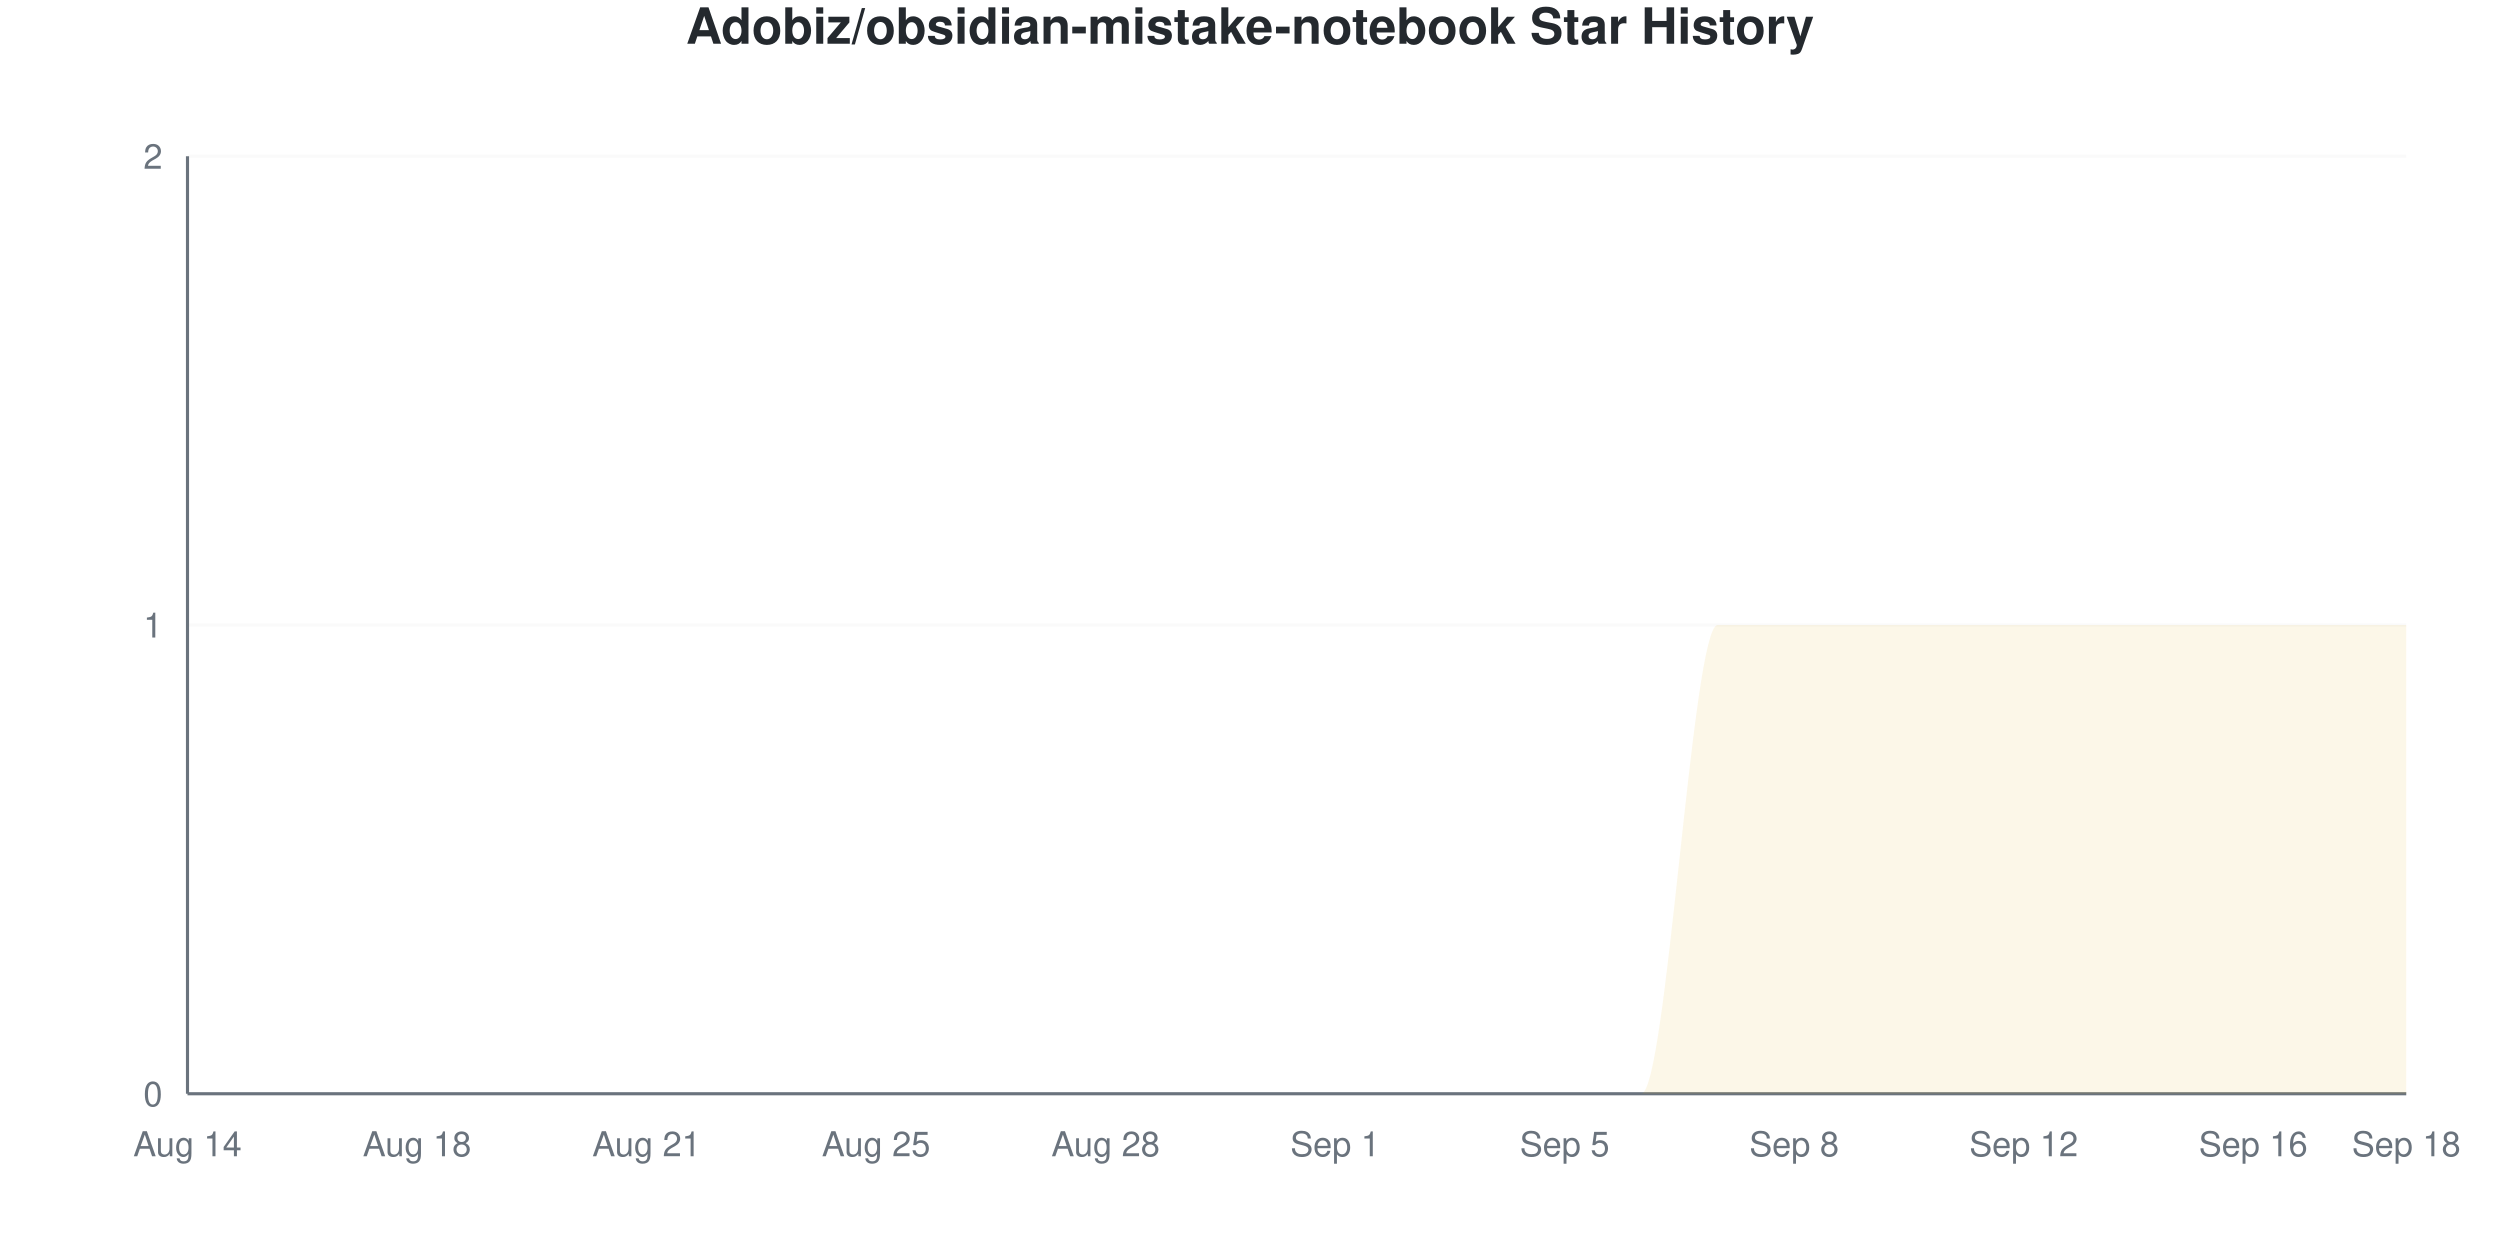
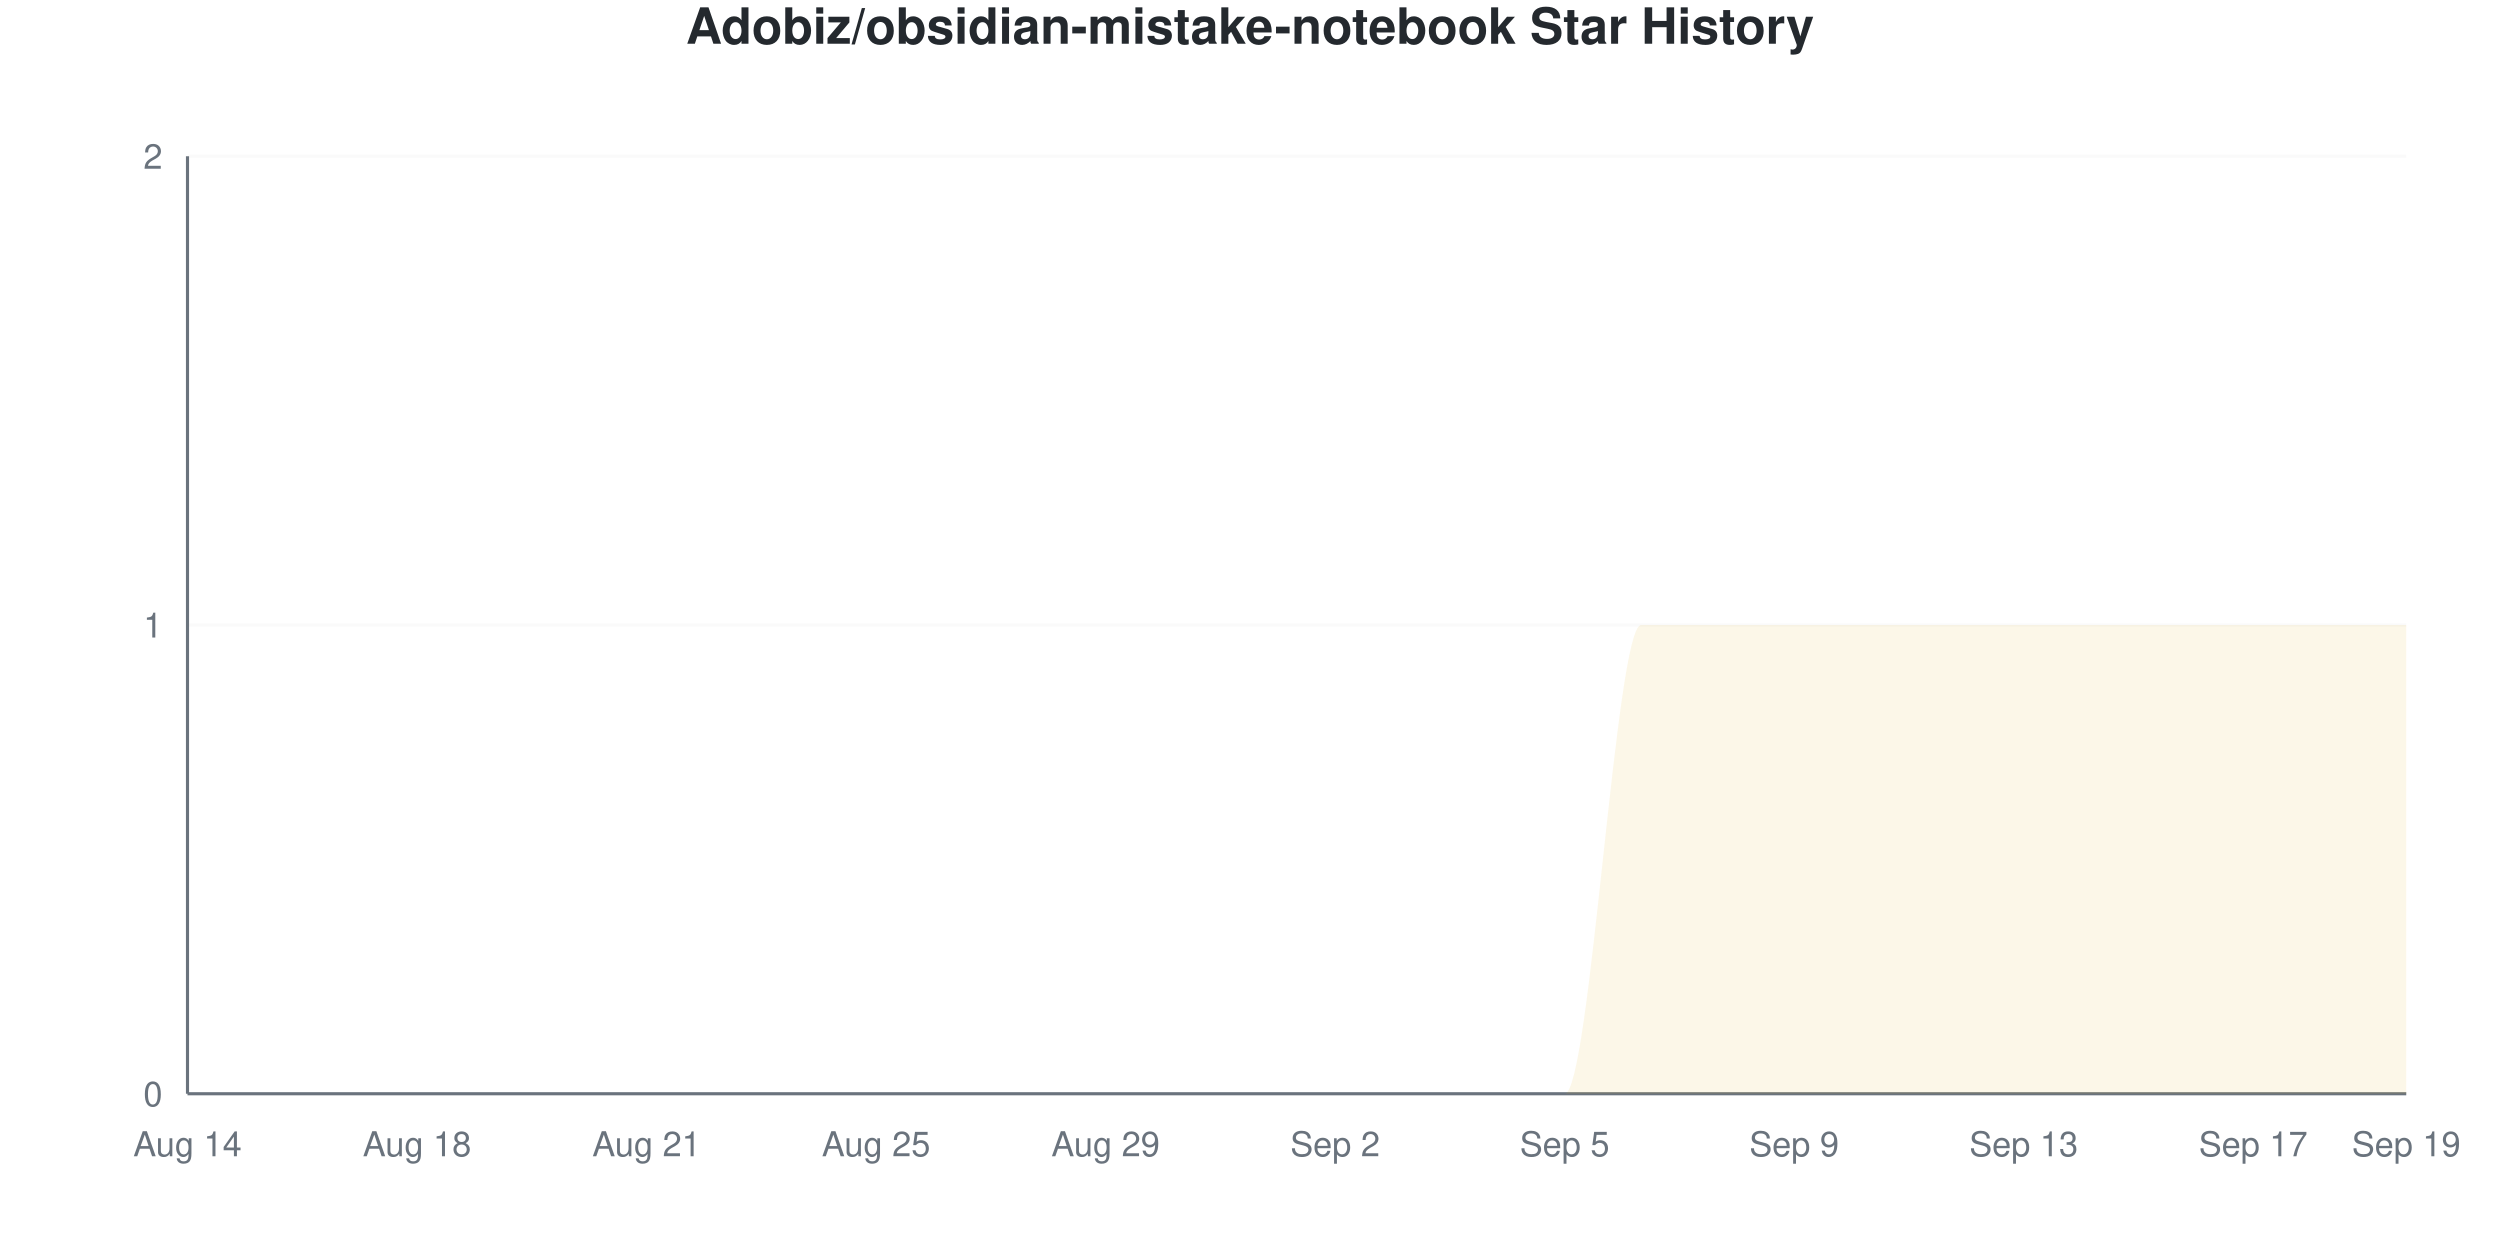
<svg xmlns="http://www.w3.org/2000/svg" viewBox="0 0 800 400" width="800" height="400">
  <style>
    @keyframes drawLine {
      to { stroke-dashoffset: 0; }
    }
    @keyframes fadeInPoint {
      from { opacity: 0; }
      to { opacity: 1; }
    }
    .data-line-0 {
      stroke-dasharray: 1257;
      stroke-dashoffset: 1257;
      animation: drawLine 2s ease-out forwards;
    }
    .data-point {
      opacity: 0;
      animation: fadeInPoint 0.5s ease-out forwards;
    }
    .chart-bg { fill: #fff; }
    .chart-text { fill: #24292e; }
    .chart-muted { fill: #6a737d; }
    .chart-grid { stroke: #eee; }
    .chart-axis { stroke: #6a737d; }
    @media (prefers-color-scheme: dark) {
      .chart-bg { fill: #0d1117; }
      .chart-text { fill: #e6edf3; }
      .chart-muted { fill: #8b949e; }
      .chart-grid { stroke: #21262d; }
      .chart-axis { stroke: #8b949e; }
    }
  </style>
  <rect width="800" height="400" class="chart-bg" />
  <text x="400" y="14" text-anchor="middle" class="chart-text" font-size="16" font-weight="bold" font-family="-apple-system, BlinkMacSystemFont, 'Segoe UI', Helvetica, Arial, sans-serif">Adobiz/obsidian-mistake-notebook Star History</text>
  <g class="grid">
    <line x1="60" y1="350" x2="770" y2="350" class="chart-grid" stroke-opacity="0.3" />
    <text x="52" y="354" text-anchor="end" class="chart-muted" font-size="11" font-family="-apple-system, BlinkMacSystemFont, 'Segoe UI', Helvetica, Arial, sans-serif">0</text>
    <line x1="60" y1="200" x2="770" y2="200" class="chart-grid" stroke-opacity="0.3" />
    <text x="52" y="204" text-anchor="end" class="chart-muted" font-size="11" font-family="-apple-system, BlinkMacSystemFont, 'Segoe UI', Helvetica, Arial, sans-serif">1</text>
    <line x1="60" y1="50" x2="770" y2="50" class="chart-grid" stroke-opacity="0.3" />
    <text x="52" y="54" text-anchor="end" class="chart-muted" font-size="11" font-family="-apple-system, BlinkMacSystemFont, 'Segoe UI', Helvetica, Arial, sans-serif">2</text>
  </g>
  <g class="milestones">
    
  </g>
  <g class="x-axis">
    <text x="60" y="370" text-anchor="middle" class="chart-muted" font-size="11" font-family="-apple-system, BlinkMacSystemFont, 'Segoe UI', Helvetica, Arial, sans-serif">Aug 14</text>
    <text x="133.448" y="370" text-anchor="middle" class="chart-muted" font-size="11" font-family="-apple-system, BlinkMacSystemFont, 'Segoe UI', Helvetica, Arial, sans-serif">Aug 18</text>
    <text x="206.897" y="370" text-anchor="middle" class="chart-muted" font-size="11" font-family="-apple-system, BlinkMacSystemFont, 'Segoe UI', Helvetica, Arial, sans-serif">Aug 21</text>
    <text x="280.345" y="370" text-anchor="middle" class="chart-muted" font-size="11" font-family="-apple-system, BlinkMacSystemFont, 'Segoe UI', Helvetica, Arial, sans-serif">Aug 25</text>
-     <text x="353.793" y="370" text-anchor="middle" class="chart-muted" font-size="11" font-family="-apple-system, BlinkMacSystemFont, 'Segoe UI', Helvetica, Arial, sans-serif">Aug 28</text>
-     <text x="427.241" y="370" text-anchor="middle" class="chart-muted" font-size="11" font-family="-apple-system, BlinkMacSystemFont, 'Segoe UI', Helvetica, Arial, sans-serif">Sep 1</text>
+     <text x="353.793" y="370" text-anchor="middle" class="chart-muted" font-size="11" font-family="-apple-system, BlinkMacSystemFont, 'Segoe UI', Helvetica, Arial, sans-serif">Aug 29</text>
+     <text x="427.241" y="370" text-anchor="middle" class="chart-muted" font-size="11" font-family="-apple-system, BlinkMacSystemFont, 'Segoe UI', Helvetica, Arial, sans-serif">Sep 2</text>
    <text x="500.69" y="370" text-anchor="middle" class="chart-muted" font-size="11" font-family="-apple-system, BlinkMacSystemFont, 'Segoe UI', Helvetica, Arial, sans-serif">Sep 5</text>
-     <text x="574.138" y="370" text-anchor="middle" class="chart-muted" font-size="11" font-family="-apple-system, BlinkMacSystemFont, 'Segoe UI', Helvetica, Arial, sans-serif">Sep 8</text>
-     <text x="647.586" y="370" text-anchor="middle" class="chart-muted" font-size="11" font-family="-apple-system, BlinkMacSystemFont, 'Segoe UI', Helvetica, Arial, sans-serif">Sep 12</text>
-     <text x="721.034" y="370" text-anchor="middle" class="chart-muted" font-size="11" font-family="-apple-system, BlinkMacSystemFont, 'Segoe UI', Helvetica, Arial, sans-serif">Sep 16</text>
-     <text x="770" y="370" text-anchor="middle" class="chart-muted" font-size="11" font-family="-apple-system, BlinkMacSystemFont, 'Segoe UI', Helvetica, Arial, sans-serif">Sep 18</text>
+     <text x="574.138" y="370" text-anchor="middle" class="chart-muted" font-size="11" font-family="-apple-system, BlinkMacSystemFont, 'Segoe UI', Helvetica, Arial, sans-serif">Sep 9</text>
+     <text x="647.586" y="370" text-anchor="middle" class="chart-muted" font-size="11" font-family="-apple-system, BlinkMacSystemFont, 'Segoe UI', Helvetica, Arial, sans-serif">Sep 13</text>
+     <text x="721.034" y="370" text-anchor="middle" class="chart-muted" font-size="11" font-family="-apple-system, BlinkMacSystemFont, 'Segoe UI', Helvetica, Arial, sans-serif">Sep 17</text>
+     <text x="770" y="370" text-anchor="middle" class="chart-muted" font-size="11" font-family="-apple-system, BlinkMacSystemFont, 'Segoe UI', Helvetica, Arial, sans-serif">Sep 19</text>
  </g>
  <line x1="60" y1="50" x2="60" y2="350" class="chart-axis" stroke-width="1" />
  <line x1="60" y1="350" x2="770" y2="350" class="chart-axis" stroke-width="1" />
-   <path d="M60,350 L60,350 C68.161,350 76.322,350 84.483,350 C92.644,350 100.805,350 108.966,350 C117.126,350 125.287,350 133.448,350 C141.609,350 149.77,350 157.931,350 C166.092,350 174.253,350 182.414,350 C190.575,350 198.736,350 206.897,350 C215.057,350 223.218,350 231.379,350 C239.54,350 247.701,350 255.862,350 C264.023,350 272.184,350 280.345,350 C288.506,350 296.667,350 304.828,350 C312.989,350 321.149,350 329.31,350 C337.471,350 345.632,350 353.793,350 C361.954,350 370.115,350 378.276,350 C386.437,350 394.598,350 402.759,350 C410.92,350 419.08,350 427.241,350 C435.402,350 443.563,350 451.724,350 C459.885,350 468.046,350 476.207,350 C484.368,350 492.529,350 500.69,350 C508.851,350 517.011,350 525.172,350 C533.333,350 541.494,200 549.655,200 C557.816,200 565.977,200 574.138,200 C582.299,200 590.46,200 598.621,200 C606.782,200 614.943,200 623.103,200 C631.264,200 639.425,200 647.586,200 C655.747,200 663.908,200 672.069,200 C680.23,200 688.391,200 696.552,200 C704.713,200 712.874,200 721.034,200 C729.195,200 737.356,200 745.517,200 C753.678,200 761.839,200 770,200 L770,350 L60,350 Z" fill="#dfb317" fill-opacity="0.1" />
-   <path d="M60,350 L60,350 C68.161,350 76.322,350 84.483,350 C92.644,350 100.805,350 108.966,350 C117.126,350 125.287,350 133.448,350 C141.609,350 149.77,350 157.931,350 C166.092,350 174.253,350 182.414,350 C190.575,350 198.736,350 206.897,350 C215.057,350 223.218,350 231.379,350 C239.54,350 247.701,350 255.862,350 C264.023,350 272.184,350 280.345,350 C288.506,350 296.667,350 304.828,350 C312.989,350 321.149,350 329.31,350 C337.471,350 345.632,350 353.793,350 C361.954,350 370.115,350 378.276,350 C386.437,350 394.598,350 402.759,350 C410.92,350 419.08,350 427.241,350 C435.402,350 443.563,350 451.724,350 C459.885,350 468.046,350 476.207,350 C484.368,350 492.529,350 500.69,350 C508.851,350 517.011,350 525.172,350 C533.333,350 541.494,200 549.655,200 C557.816,200 565.977,200 574.138,200 C582.299,200 590.46,200 598.621,200 C606.782,200 614.943,200 623.103,200 C631.264,200 639.425,200 647.586,200 C655.747,200 663.908,200 672.069,200 C680.23,200 688.391,200 696.552,200 C704.713,200 712.874,200 721.034,200 C729.195,200 737.356,200 745.517,200 C753.678,200 761.839,200 770,200" fill="none" stroke="#dfb317" stroke-width="2.5" class="data-line-0" />
+   <path d="M60,350 L60,350 C68.161,350 76.322,350 84.483,350 C92.644,350 100.805,350 108.966,350 C117.126,350 125.287,350 133.448,350 C141.609,350 149.77,350 157.931,350 C166.092,350 174.253,350 182.414,350 C190.575,350 198.736,350 206.897,350 C215.057,350 223.218,350 231.379,350 C239.54,350 247.701,350 255.862,350 C264.023,350 272.184,350 280.345,350 C288.506,350 296.667,350 304.828,350 C312.989,350 321.149,350 329.31,350 C337.471,350 345.632,350 353.793,350 C361.954,350 370.115,350 378.276,350 C386.437,350 394.598,350 402.759,350 C410.92,350 419.08,350 427.241,350 C435.402,350 443.563,350 451.724,350 C459.885,350 468.046,350 476.207,350 C484.368,350 492.529,350 500.69,350 C508.851,350 517.011,200 525.172,200 C533.333,200 541.494,200 549.655,200 C557.816,200 565.977,200 574.138,200 C582.299,200 590.46,200 598.621,200 C606.782,200 614.943,200 623.103,200 C631.264,200 639.425,200 647.586,200 C655.747,200 663.908,200 672.069,200 C680.23,200 688.391,200 696.552,200 C704.713,200 712.874,200 721.034,200 C729.195,200 737.356,200 745.517,200 C753.678,200 761.839,200 770,200 L770,350 L60,350 Z" fill="#dfb317" fill-opacity="0.1" />
+   <path d="M60,350 L60,350 C68.161,350 76.322,350 84.483,350 C92.644,350 100.805,350 108.966,350 C117.126,350 125.287,350 133.448,350 C141.609,350 149.77,350 157.931,350 C166.092,350 174.253,350 182.414,350 C190.575,350 198.736,350 206.897,350 C215.057,350 223.218,350 231.379,350 C239.54,350 247.701,350 255.862,350 C264.023,350 272.184,350 280.345,350 C288.506,350 296.667,350 304.828,350 C312.989,350 321.149,350 329.31,350 C337.471,350 345.632,350 353.793,350 C361.954,350 370.115,350 378.276,350 C386.437,350 394.598,350 402.759,350 C410.92,350 419.08,350 427.241,350 C435.402,350 443.563,350 451.724,350 C459.885,350 468.046,350 476.207,350 C484.368,350 492.529,350 500.69,350 C508.851,350 517.011,200 525.172,200 C533.333,200 541.494,200 549.655,200 C557.816,200 565.977,200 574.138,200 C582.299,200 590.46,200 598.621,200 C606.782,200 614.943,200 623.103,200 C631.264,200 639.425,200 647.586,200 C655.747,200 663.908,200 672.069,200 C680.23,200 688.391,200 696.552,200 C704.713,200 712.874,200 721.034,200 C729.195,200 737.356,200 745.517,200 C753.678,200 761.839,200 770,200" fill="none" stroke="#dfb317" stroke-width="2.5" class="data-line-0" />
  <g class="points">
    <circle cx="60" cy="350" r="4" fill="#dfb317" class="data-point" style="animation-delay: 1.50s" />
    <circle cx="84.483" cy="350" r="4" fill="#dfb317" class="data-point" style="animation-delay: 1.55s" />
    <circle cx="108.966" cy="350" r="4" fill="#dfb317" class="data-point" style="animation-delay: 1.60s" />
    <circle cx="133.448" cy="350" r="4" fill="#dfb317" class="data-point" style="animation-delay: 1.65s" />
    <circle cx="157.931" cy="350" r="4" fill="#dfb317" class="data-point" style="animation-delay: 1.70s" />
    <circle cx="182.414" cy="350" r="4" fill="#dfb317" class="data-point" style="animation-delay: 1.75s" />
    <circle cx="206.897" cy="350" r="4" fill="#dfb317" class="data-point" style="animation-delay: 1.80s" />
    <circle cx="231.379" cy="350" r="4" fill="#dfb317" class="data-point" style="animation-delay: 1.85s" />
    <circle cx="255.862" cy="350" r="4" fill="#dfb317" class="data-point" style="animation-delay: 1.90s" />
    <circle cx="280.345" cy="350" r="4" fill="#dfb317" class="data-point" style="animation-delay: 1.95s" />
    <circle cx="304.828" cy="350" r="4" fill="#dfb317" class="data-point" style="animation-delay: 2.00s" />
    <circle cx="329.31" cy="350" r="4" fill="#dfb317" class="data-point" style="animation-delay: 2.05s" />
    <circle cx="353.793" cy="350" r="4" fill="#dfb317" class="data-point" style="animation-delay: 2.10s" />
    <circle cx="378.276" cy="350" r="4" fill="#dfb317" class="data-point" style="animation-delay: 2.15s" />
    <circle cx="402.759" cy="350" r="4" fill="#dfb317" class="data-point" style="animation-delay: 2.20s" />
    <circle cx="427.241" cy="350" r="4" fill="#dfb317" class="data-point" style="animation-delay: 2.25s" />
    <circle cx="451.724" cy="350" r="4" fill="#dfb317" class="data-point" style="animation-delay: 2.30s" />
    <circle cx="476.207" cy="350" r="4" fill="#dfb317" class="data-point" style="animation-delay: 2.35s" />
    <circle cx="500.69" cy="350" r="4" fill="#dfb317" class="data-point" style="animation-delay: 2.40s" />
-     <circle cx="525.172" cy="350" r="4" fill="#dfb317" class="data-point" style="animation-delay: 2.45s" />
+     <circle cx="525.172" cy="200" r="4" fill="#dfb317" class="data-point" style="animation-delay: 2.45s" />
    <circle cx="549.655" cy="200" r="4" fill="#dfb317" class="data-point" style="animation-delay: 2.50s" />
    <circle cx="574.138" cy="200" r="4" fill="#dfb317" class="data-point" style="animation-delay: 2.55s" />
    <circle cx="598.621" cy="200" r="4" fill="#dfb317" class="data-point" style="animation-delay: 2.60s" />
    <circle cx="623.103" cy="200" r="4" fill="#dfb317" class="data-point" style="animation-delay: 2.65s" />
    <circle cx="647.586" cy="200" r="4" fill="#dfb317" class="data-point" style="animation-delay: 2.70s" />
    <circle cx="672.069" cy="200" r="4" fill="#dfb317" class="data-point" style="animation-delay: 2.75s" />
    <circle cx="696.552" cy="200" r="4" fill="#dfb317" class="data-point" style="animation-delay: 2.80s" />
    <circle cx="721.034" cy="200" r="4" fill="#dfb317" class="data-point" style="animation-delay: 2.85s" />
    <circle cx="745.517" cy="200" r="4" fill="#dfb317" class="data-point" style="animation-delay: 2.90s" />
    <circle cx="770" cy="200" r="4" fill="#dfb317" class="data-point" style="animation-delay: 2.95s" />
  </g>
</svg>
